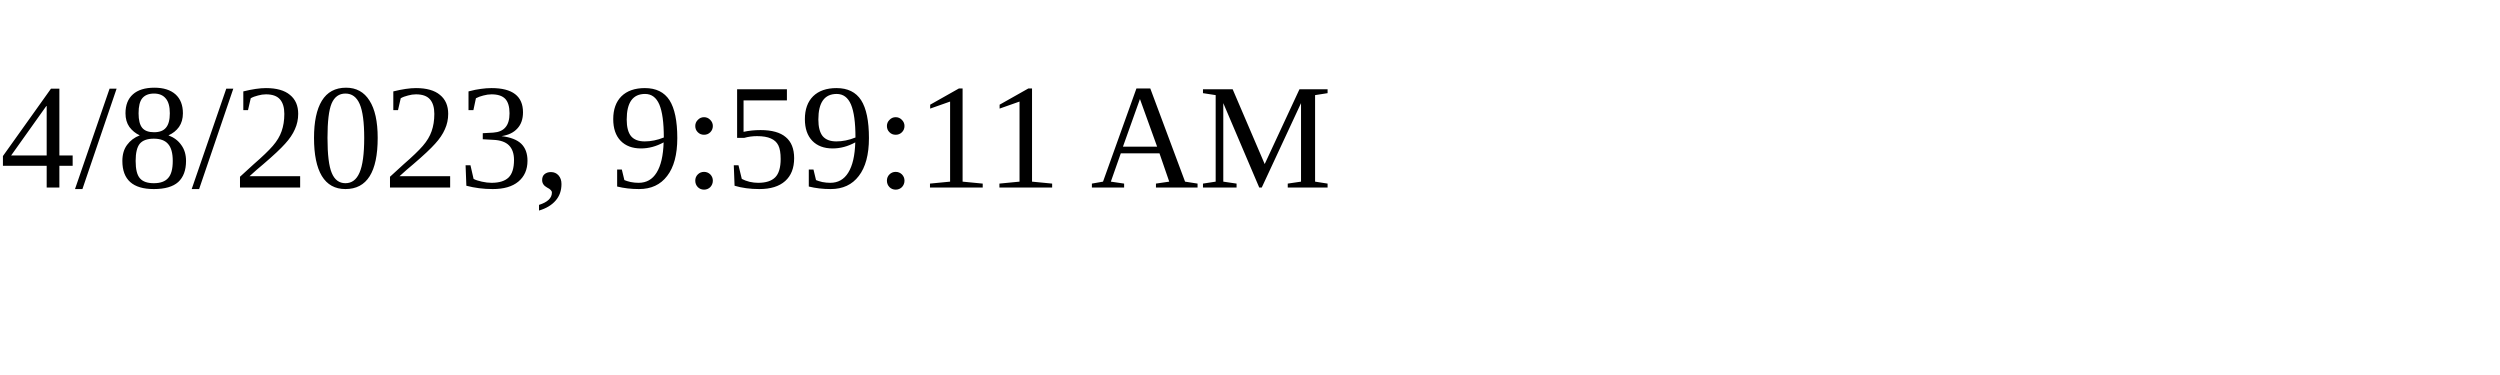
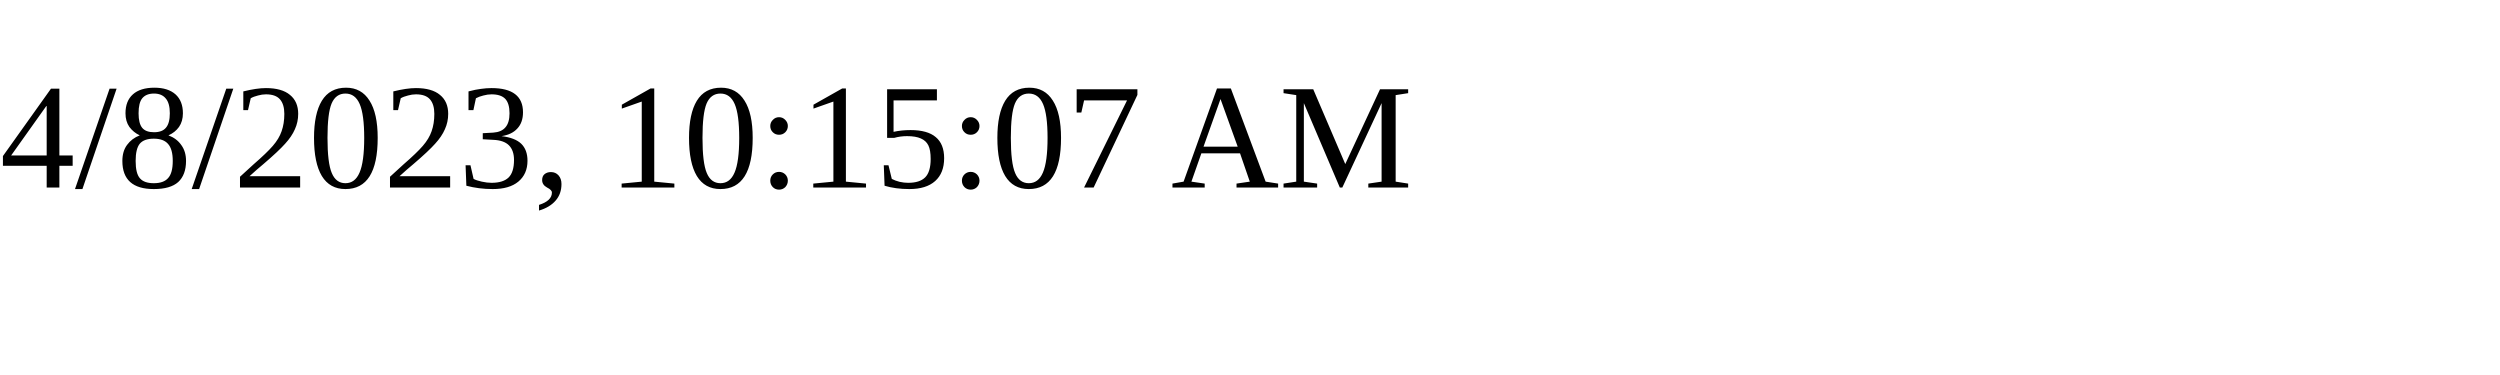
<svg xmlns="http://www.w3.org/2000/svg" height="30" width="200">
-   <text x="0" y="15">4/8/2023, 9:59:11 AM</text>
+   <text x="0" y="15">4/8/2023, 10:15:07 AM</text>
</svg>
